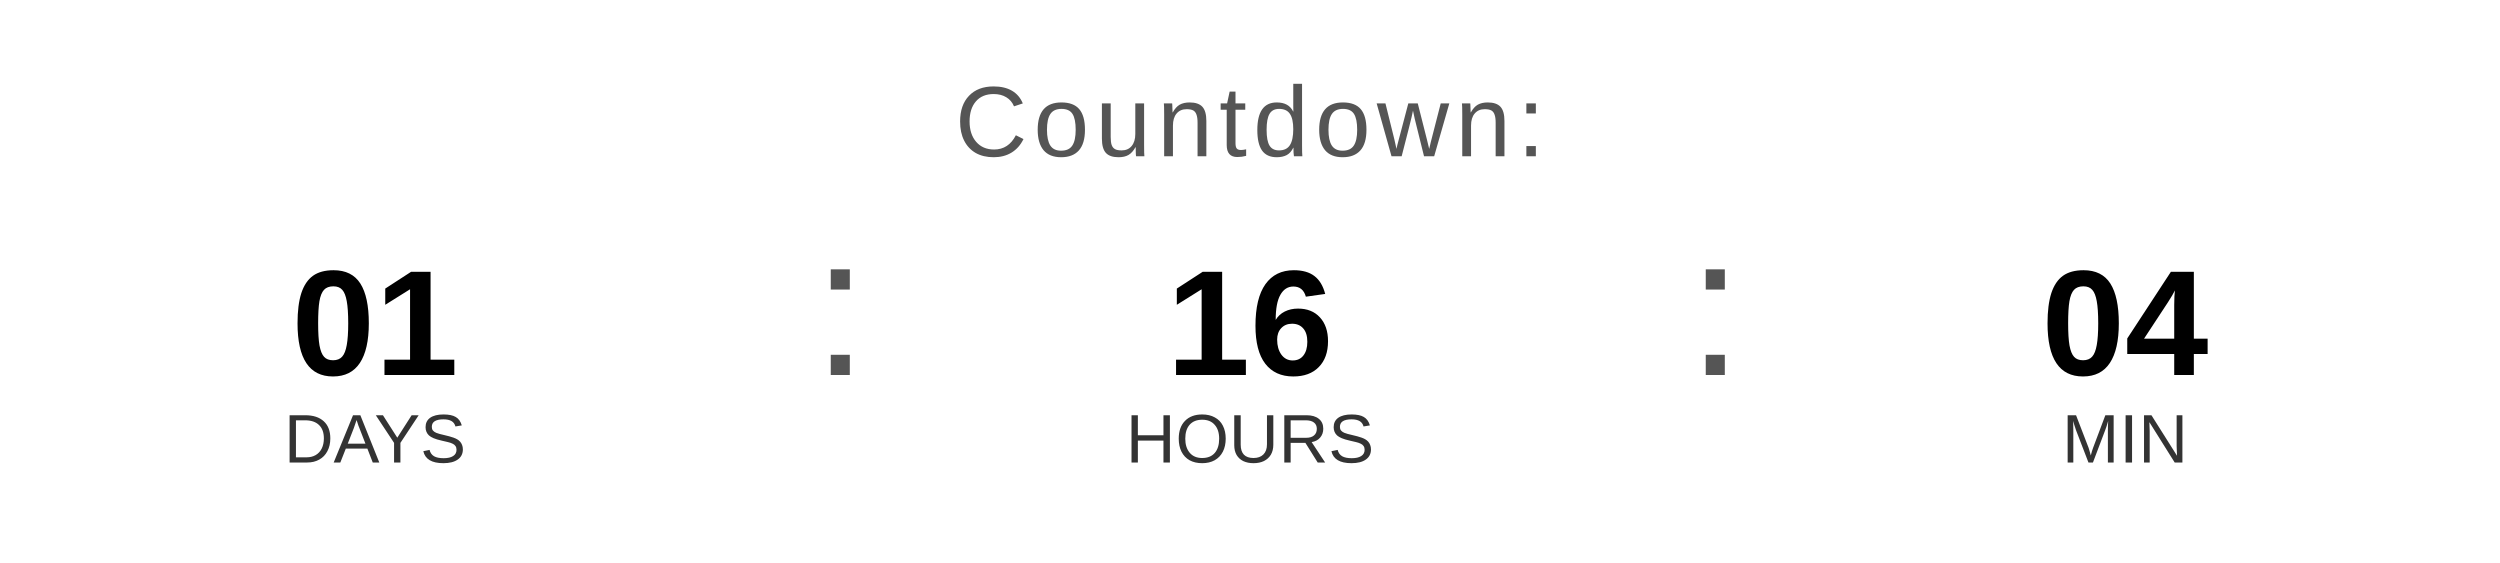
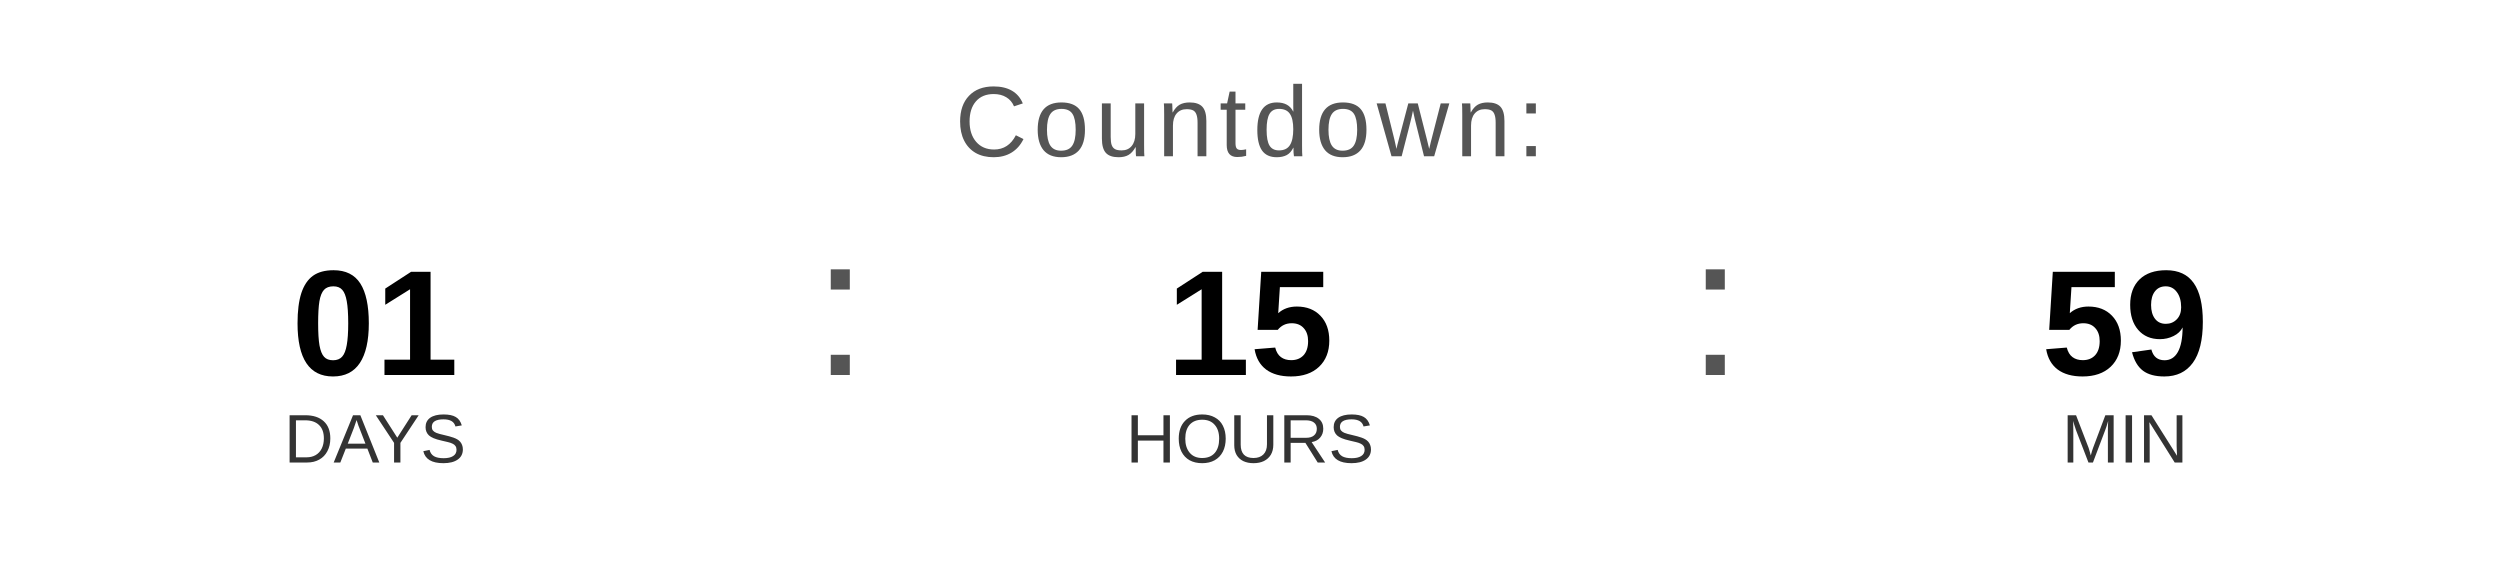
<svg xmlns="http://www.w3.org/2000/svg" width="400" height="90" viewBox="0 0 400 90">
  <text x="200" y="25" font-family="Arial, Helvetica, sans-serif" font-size="16" fill="#555555" text-anchor="middle" letter-spacing="1">
    Countdown:
  </text>
  <text x="60" y="60" font-family="Arial, Helvetica, sans-serif" font-size="24" font-weight="bold" fill="#000000" text-anchor="middle">01</text>
  <text x="60" y="74" font-family="Arial, Helvetica, sans-serif" font-size="11" fill="#333333" text-anchor="middle">DAYS</text>
  <text x="130" y="60" font-family="Arial, sans-serif" font-size="32" fill="#555555">:</text>
-   <text x="200" y="60" font-family="Arial, Helvetica, sans-serif" font-size="24" font-weight="bold" fill="#000000" text-anchor="middle">16</text>
+   <text x="200" y="60" font-family="Arial, Helvetica, sans-serif" font-size="24" font-weight="bold" fill="#000000" text-anchor="middle">15</text>
  <text x="200" y="74" font-family="Arial, Helvetica, sans-serif" font-size="11" fill="#333333" text-anchor="middle">HOURS</text>
  <text x="270" y="60" font-family="Arial, sans-serif" font-size="32" fill="#555555">:</text>
-   <text x="340" y="60" font-family="Arial, Helvetica, sans-serif" font-size="24" font-weight="bold" fill="#000000" text-anchor="middle">04</text>
+   <text x="340" y="60" font-family="Arial, Helvetica, sans-serif" font-size="24" font-weight="bold" fill="#000000" text-anchor="middle">59</text>
  <text x="340" y="74" font-family="Arial, Helvetica, sans-serif" font-size="11" fill="#333333" text-anchor="middle">MIN</text>
</svg>
